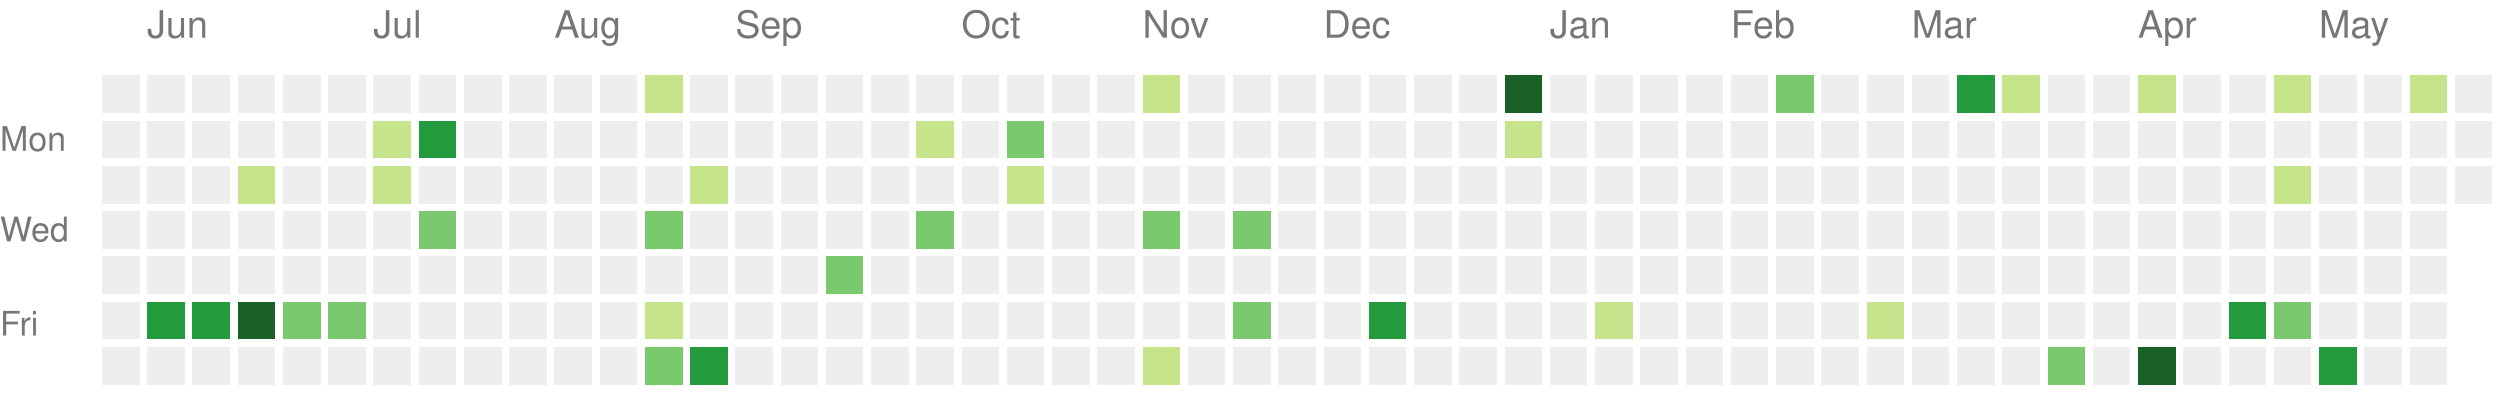
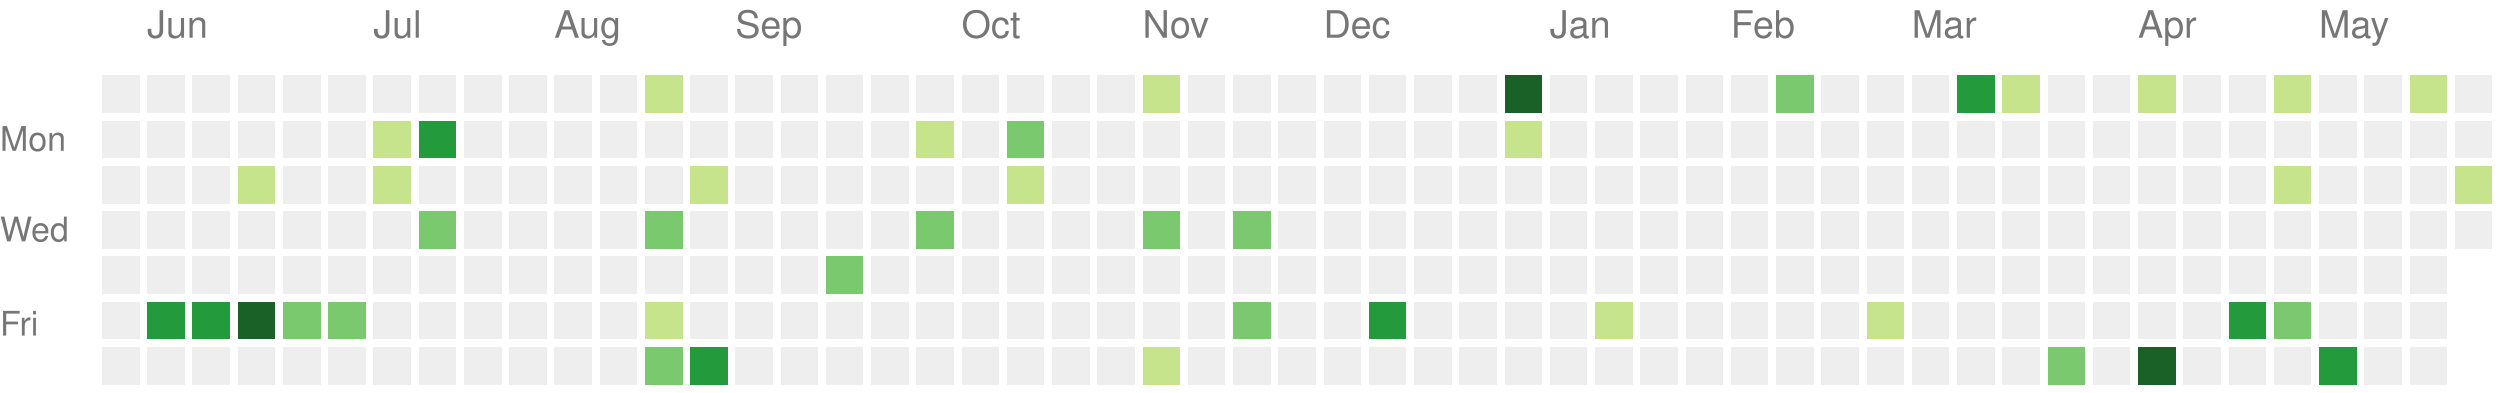
<svg xmlns="http://www.w3.org/2000/svg" version="1.1" width="663" height="104">
  <rect style="fill:#eeeeee;shape-rendering:crispedges;" data-score="0" data-date="2024-05-26" x="27" y="20" width="10" height="10" />
  <rect style="fill:#eeeeee;shape-rendering:crispedges;" data-score="0" data-date="2024-06-02" x="39" y="20" width="10" height="10" />
  <rect style="fill:#eeeeee;shape-rendering:crispedges;" data-score="0" data-date="2024-06-09" x="51" y="20" width="10" height="10" />
  <rect style="fill:#eeeeee;shape-rendering:crispedges;" data-score="0" data-date="2024-06-16" x="63" y="20" width="10" height="10" />
  <rect style="fill:#eeeeee;shape-rendering:crispedges;" data-score="0" data-date="2024-06-23" x="75" y="20" width="10" height="10" />
  <rect style="fill:#eeeeee;shape-rendering:crispedges;" data-score="0" data-date="2024-06-30" x="87" y="20" width="10" height="10" />
  <rect style="fill:#eeeeee;shape-rendering:crispedges;" data-score="0" data-date="2024-07-07" x="99" y="20" width="10" height="10" />
  <rect style="fill:#eeeeee;shape-rendering:crispedges;" data-score="0" data-date="2024-07-14" x="111" y="20" width="10" height="10" />
  <rect style="fill:#eeeeee;shape-rendering:crispedges;" data-score="0" data-date="2024-07-21" x="123" y="20" width="10" height="10" />
  <rect style="fill:#eeeeee;shape-rendering:crispedges;" data-score="0" data-date="2024-07-28" x="135" y="20" width="10" height="10" />
  <rect style="fill:#eeeeee;shape-rendering:crispedges;" data-score="0" data-date="2024-08-04" x="147" y="20" width="10" height="10" />
  <rect style="fill:#eeeeee;shape-rendering:crispedges;" data-score="0" data-date="2024-08-11" x="159" y="20" width="10" height="10" />
  <rect style="fill:#c6e48b;shape-rendering:crispedges;" data-score="1" data-date="2024-08-18" x="171" y="20" width="10" height="10" />
  <rect style="fill:#eeeeee;shape-rendering:crispedges;" data-score="0" data-date="2024-08-25" x="183" y="20" width="10" height="10" />
  <rect style="fill:#eeeeee;shape-rendering:crispedges;" data-score="0" data-date="2024-09-01" x="195" y="20" width="10" height="10" />
  <rect style="fill:#eeeeee;shape-rendering:crispedges;" data-score="0" data-date="2024-09-08" x="207" y="20" width="10" height="10" />
  <rect style="fill:#eeeeee;shape-rendering:crispedges;" data-score="0" data-date="2024-09-15" x="219" y="20" width="10" height="10" />
  <rect style="fill:#eeeeee;shape-rendering:crispedges;" data-score="0" data-date="2024-09-22" x="231" y="20" width="10" height="10" />
  <rect style="fill:#eeeeee;shape-rendering:crispedges;" data-score="0" data-date="2024-09-29" x="243" y="20" width="10" height="10" />
  <rect style="fill:#eeeeee;shape-rendering:crispedges;" data-score="0" data-date="2024-10-06" x="255" y="20" width="10" height="10" />
  <rect style="fill:#eeeeee;shape-rendering:crispedges;" data-score="0" data-date="2024-10-13" x="267" y="20" width="10" height="10" />
  <rect style="fill:#eeeeee;shape-rendering:crispedges;" data-score="0" data-date="2024-10-20" x="279" y="20" width="10" height="10" />
  <rect style="fill:#eeeeee;shape-rendering:crispedges;" data-score="0" data-date="2024-10-27" x="291" y="20" width="10" height="10" />
  <rect style="fill:#c6e48b;shape-rendering:crispedges;" data-score="1" data-date="2024-11-03" x="303" y="20" width="10" height="10" />
  <rect style="fill:#eeeeee;shape-rendering:crispedges;" data-score="0" data-date="2024-11-10" x="315" y="20" width="10" height="10" />
  <rect style="fill:#eeeeee;shape-rendering:crispedges;" data-score="0" data-date="2024-11-17" x="327" y="20" width="10" height="10" />
  <rect style="fill:#eeeeee;shape-rendering:crispedges;" data-score="0" data-date="2024-11-24" x="339" y="20" width="10" height="10" />
  <rect style="fill:#eeeeee;shape-rendering:crispedges;" data-score="0" data-date="2024-12-01" x="351" y="20" width="10" height="10" />
  <rect style="fill:#eeeeee;shape-rendering:crispedges;" data-score="0" data-date="2024-12-08" x="363" y="20" width="10" height="10" />
  <rect style="fill:#eeeeee;shape-rendering:crispedges;" data-score="0" data-date="2024-12-15" x="375" y="20" width="10" height="10" />
  <rect style="fill:#eeeeee;shape-rendering:crispedges;" data-score="0" data-date="2024-12-22" x="387" y="20" width="10" height="10" />
  <rect style="fill:#196127;shape-rendering:crispedges;" data-score="4" data-date="2024-12-29" x="399" y="20" width="10" height="10" />
  <rect style="fill:#eeeeee;shape-rendering:crispedges;" data-score="0" data-date="2025-01-05" x="411" y="20" width="10" height="10" />
  <rect style="fill:#eeeeee;shape-rendering:crispedges;" data-score="0" data-date="2025-01-12" x="423" y="20" width="10" height="10" />
  <rect style="fill:#eeeeee;shape-rendering:crispedges;" data-score="0" data-date="2025-01-19" x="435" y="20" width="10" height="10" />
  <rect style="fill:#eeeeee;shape-rendering:crispedges;" data-score="0" data-date="2025-01-26" x="447" y="20" width="10" height="10" />
  <rect style="fill:#eeeeee;shape-rendering:crispedges;" data-score="0" data-date="2025-02-02" x="459" y="20" width="10" height="10" />
  <rect style="fill:#7bc96f;shape-rendering:crispedges;" data-score="2" data-date="2025-02-09" x="471" y="20" width="10" height="10" />
  <rect style="fill:#eeeeee;shape-rendering:crispedges;" data-score="0" data-date="2025-02-16" x="483" y="20" width="10" height="10" />
  <rect style="fill:#eeeeee;shape-rendering:crispedges;" data-score="0" data-date="2025-02-23" x="495" y="20" width="10" height="10" />
  <rect style="fill:#eeeeee;shape-rendering:crispedges;" data-score="0" data-date="2025-03-02" x="507" y="20" width="10" height="10" />
  <rect style="fill:#239a3b;shape-rendering:crispedges;" data-score="3" data-date="2025-03-09" x="519" y="20" width="10" height="10" />
  <rect style="fill:#c6e48b;shape-rendering:crispedges;" data-score="1" data-date="2025-03-16" x="531" y="20" width="10" height="10" />
  <rect style="fill:#eeeeee;shape-rendering:crispedges;" data-score="0" data-date="2025-03-23" x="543" y="20" width="10" height="10" />
  <rect style="fill:#eeeeee;shape-rendering:crispedges;" data-score="0" data-date="2025-03-30" x="555" y="20" width="10" height="10" />
  <rect style="fill:#c6e48b;shape-rendering:crispedges;" data-score="1" data-date="2025-04-06" x="567" y="20" width="10" height="10" />
  <rect style="fill:#eeeeee;shape-rendering:crispedges;" data-score="0" data-date="2025-04-13" x="579" y="20" width="10" height="10" />
  <rect style="fill:#eeeeee;shape-rendering:crispedges;" data-score="0" data-date="2025-04-20" x="591" y="20" width="10" height="10" />
  <rect style="fill:#c6e48b;shape-rendering:crispedges;" data-score="1" data-date="2025-04-27" x="603" y="20" width="10" height="10" />
  <rect style="fill:#eeeeee;shape-rendering:crispedges;" data-score="0" data-date="2025-05-04" x="615" y="20" width="10" height="10" />
  <rect style="fill:#eeeeee;shape-rendering:crispedges;" data-score="0" data-date="2025-05-11" x="627" y="20" width="10" height="10" />
  <rect style="fill:#c6e48b;shape-rendering:crispedges;" data-score="1" data-date="2025-05-18" x="639" y="20" width="10" height="10" />
  <rect style="fill:#eeeeee;shape-rendering:crispedges;" data-score="0" data-date="2025-05-25" x="651" y="20" width="10" height="10" />
  <rect style="fill:#eeeeee;shape-rendering:crispedges;" data-score="0" data-date="2024-05-27" x="27" y="32" width="10" height="10" />
  <rect style="fill:#eeeeee;shape-rendering:crispedges;" data-score="0" data-date="2024-06-03" x="39" y="32" width="10" height="10" />
  <rect style="fill:#eeeeee;shape-rendering:crispedges;" data-score="0" data-date="2024-06-10" x="51" y="32" width="10" height="10" />
  <rect style="fill:#eeeeee;shape-rendering:crispedges;" data-score="0" data-date="2024-06-17" x="63" y="32" width="10" height="10" />
  <rect style="fill:#eeeeee;shape-rendering:crispedges;" data-score="0" data-date="2024-06-24" x="75" y="32" width="10" height="10" />
  <rect style="fill:#eeeeee;shape-rendering:crispedges;" data-score="0" data-date="2024-07-01" x="87" y="32" width="10" height="10" />
  <rect style="fill:#c6e48b;shape-rendering:crispedges;" data-score="1" data-date="2024-07-08" x="99" y="32" width="10" height="10" />
  <rect style="fill:#239a3b;shape-rendering:crispedges;" data-score="3" data-date="2024-07-15" x="111" y="32" width="10" height="10" />
  <rect style="fill:#eeeeee;shape-rendering:crispedges;" data-score="0" data-date="2024-07-22" x="123" y="32" width="10" height="10" />
  <rect style="fill:#eeeeee;shape-rendering:crispedges;" data-score="0" data-date="2024-07-29" x="135" y="32" width="10" height="10" />
  <rect style="fill:#eeeeee;shape-rendering:crispedges;" data-score="0" data-date="2024-08-05" x="147" y="32" width="10" height="10" />
  <rect style="fill:#eeeeee;shape-rendering:crispedges;" data-score="0" data-date="2024-08-12" x="159" y="32" width="10" height="10" />
  <rect style="fill:#eeeeee;shape-rendering:crispedges;" data-score="0" data-date="2024-08-19" x="171" y="32" width="10" height="10" />
  <rect style="fill:#eeeeee;shape-rendering:crispedges;" data-score="0" data-date="2024-08-26" x="183" y="32" width="10" height="10" />
  <rect style="fill:#eeeeee;shape-rendering:crispedges;" data-score="0" data-date="2024-09-02" x="195" y="32" width="10" height="10" />
  <rect style="fill:#eeeeee;shape-rendering:crispedges;" data-score="0" data-date="2024-09-09" x="207" y="32" width="10" height="10" />
  <rect style="fill:#eeeeee;shape-rendering:crispedges;" data-score="0" data-date="2024-09-16" x="219" y="32" width="10" height="10" />
  <rect style="fill:#eeeeee;shape-rendering:crispedges;" data-score="0" data-date="2024-09-23" x="231" y="32" width="10" height="10" />
  <rect style="fill:#c6e48b;shape-rendering:crispedges;" data-score="1" data-date="2024-09-30" x="243" y="32" width="10" height="10" />
  <rect style="fill:#eeeeee;shape-rendering:crispedges;" data-score="0" data-date="2024-10-07" x="255" y="32" width="10" height="10" />
  <rect style="fill:#7bc96f;shape-rendering:crispedges;" data-score="2" data-date="2024-10-14" x="267" y="32" width="10" height="10" />
  <rect style="fill:#eeeeee;shape-rendering:crispedges;" data-score="0" data-date="2024-10-21" x="279" y="32" width="10" height="10" />
  <rect style="fill:#eeeeee;shape-rendering:crispedges;" data-score="0" data-date="2024-10-28" x="291" y="32" width="10" height="10" />
  <rect style="fill:#eeeeee;shape-rendering:crispedges;" data-score="0" data-date="2024-11-04" x="303" y="32" width="10" height="10" />
  <rect style="fill:#eeeeee;shape-rendering:crispedges;" data-score="0" data-date="2024-11-11" x="315" y="32" width="10" height="10" />
  <rect style="fill:#eeeeee;shape-rendering:crispedges;" data-score="0" data-date="2024-11-18" x="327" y="32" width="10" height="10" />
  <rect style="fill:#eeeeee;shape-rendering:crispedges;" data-score="0" data-date="2024-11-25" x="339" y="32" width="10" height="10" />
  <rect style="fill:#eeeeee;shape-rendering:crispedges;" data-score="0" data-date="2024-12-02" x="351" y="32" width="10" height="10" />
  <rect style="fill:#eeeeee;shape-rendering:crispedges;" data-score="0" data-date="2024-12-09" x="363" y="32" width="10" height="10" />
  <rect style="fill:#eeeeee;shape-rendering:crispedges;" data-score="0" data-date="2024-12-16" x="375" y="32" width="10" height="10" />
  <rect style="fill:#eeeeee;shape-rendering:crispedges;" data-score="0" data-date="2024-12-23" x="387" y="32" width="10" height="10" />
  <rect style="fill:#c6e48b;shape-rendering:crispedges;" data-score="1" data-date="2024-12-30" x="399" y="32" width="10" height="10" />
  <rect style="fill:#eeeeee;shape-rendering:crispedges;" data-score="0" data-date="2025-01-06" x="411" y="32" width="10" height="10" />
  <rect style="fill:#eeeeee;shape-rendering:crispedges;" data-score="0" data-date="2025-01-13" x="423" y="32" width="10" height="10" />
  <rect style="fill:#eeeeee;shape-rendering:crispedges;" data-score="0" data-date="2025-01-20" x="435" y="32" width="10" height="10" />
  <rect style="fill:#eeeeee;shape-rendering:crispedges;" data-score="0" data-date="2025-01-27" x="447" y="32" width="10" height="10" />
  <rect style="fill:#eeeeee;shape-rendering:crispedges;" data-score="0" data-date="2025-02-03" x="459" y="32" width="10" height="10" />
  <rect style="fill:#eeeeee;shape-rendering:crispedges;" data-score="0" data-date="2025-02-10" x="471" y="32" width="10" height="10" />
  <rect style="fill:#eeeeee;shape-rendering:crispedges;" data-score="0" data-date="2025-02-17" x="483" y="32" width="10" height="10" />
  <rect style="fill:#eeeeee;shape-rendering:crispedges;" data-score="0" data-date="2025-02-24" x="495" y="32" width="10" height="10" />
  <rect style="fill:#eeeeee;shape-rendering:crispedges;" data-score="0" data-date="2025-03-03" x="507" y="32" width="10" height="10" />
  <rect style="fill:#eeeeee;shape-rendering:crispedges;" data-score="0" data-date="2025-03-10" x="519" y="32" width="10" height="10" />
  <rect style="fill:#eeeeee;shape-rendering:crispedges;" data-score="0" data-date="2025-03-17" x="531" y="32" width="10" height="10" />
  <rect style="fill:#eeeeee;shape-rendering:crispedges;" data-score="0" data-date="2025-03-24" x="543" y="32" width="10" height="10" />
  <rect style="fill:#eeeeee;shape-rendering:crispedges;" data-score="0" data-date="2025-03-31" x="555" y="32" width="10" height="10" />
  <rect style="fill:#eeeeee;shape-rendering:crispedges;" data-score="0" data-date="2025-04-07" x="567" y="32" width="10" height="10" />
  <rect style="fill:#eeeeee;shape-rendering:crispedges;" data-score="0" data-date="2025-04-14" x="579" y="32" width="10" height="10" />
  <rect style="fill:#eeeeee;shape-rendering:crispedges;" data-score="0" data-date="2025-04-21" x="591" y="32" width="10" height="10" />
  <rect style="fill:#eeeeee;shape-rendering:crispedges;" data-score="0" data-date="2025-04-28" x="603" y="32" width="10" height="10" />
  <rect style="fill:#eeeeee;shape-rendering:crispedges;" data-score="0" data-date="2025-05-05" x="615" y="32" width="10" height="10" />
  <rect style="fill:#eeeeee;shape-rendering:crispedges;" data-score="0" data-date="2025-05-12" x="627" y="32" width="10" height="10" />
  <rect style="fill:#eeeeee;shape-rendering:crispedges;" data-score="0" data-date="2025-05-19" x="639" y="32" width="10" height="10" />
  <rect style="fill:#eeeeee;shape-rendering:crispedges;" data-score="0" data-date="2025-05-26" x="651" y="32" width="10" height="10" />
  <rect style="fill:#eeeeee;shape-rendering:crispedges;" data-score="0" data-date="2024-05-28" x="27" y="44" width="10" height="10" />
  <rect style="fill:#eeeeee;shape-rendering:crispedges;" data-score="0" data-date="2024-06-04" x="39" y="44" width="10" height="10" />
  <rect style="fill:#eeeeee;shape-rendering:crispedges;" data-score="0" data-date="2024-06-11" x="51" y="44" width="10" height="10" />
  <rect style="fill:#c6e48b;shape-rendering:crispedges;" data-score="1" data-date="2024-06-18" x="63" y="44" width="10" height="10" />
  <rect style="fill:#eeeeee;shape-rendering:crispedges;" data-score="0" data-date="2024-06-25" x="75" y="44" width="10" height="10" />
  <rect style="fill:#eeeeee;shape-rendering:crispedges;" data-score="0" data-date="2024-07-02" x="87" y="44" width="10" height="10" />
  <rect style="fill:#c6e48b;shape-rendering:crispedges;" data-score="1" data-date="2024-07-09" x="99" y="44" width="10" height="10" />
  <rect style="fill:#eeeeee;shape-rendering:crispedges;" data-score="0" data-date="2024-07-16" x="111" y="44" width="10" height="10" />
  <rect style="fill:#eeeeee;shape-rendering:crispedges;" data-score="0" data-date="2024-07-23" x="123" y="44" width="10" height="10" />
  <rect style="fill:#eeeeee;shape-rendering:crispedges;" data-score="0" data-date="2024-07-30" x="135" y="44" width="10" height="10" />
  <rect style="fill:#eeeeee;shape-rendering:crispedges;" data-score="0" data-date="2024-08-06" x="147" y="44" width="10" height="10" />
  <rect style="fill:#eeeeee;shape-rendering:crispedges;" data-score="0" data-date="2024-08-13" x="159" y="44" width="10" height="10" />
  <rect style="fill:#eeeeee;shape-rendering:crispedges;" data-score="0" data-date="2024-08-20" x="171" y="44" width="10" height="10" />
  <rect style="fill:#c6e48b;shape-rendering:crispedges;" data-score="1" data-date="2024-08-27" x="183" y="44" width="10" height="10" />
  <rect style="fill:#eeeeee;shape-rendering:crispedges;" data-score="0" data-date="2024-09-03" x="195" y="44" width="10" height="10" />
  <rect style="fill:#eeeeee;shape-rendering:crispedges;" data-score="0" data-date="2024-09-10" x="207" y="44" width="10" height="10" />
  <rect style="fill:#eeeeee;shape-rendering:crispedges;" data-score="0" data-date="2024-09-17" x="219" y="44" width="10" height="10" />
  <rect style="fill:#eeeeee;shape-rendering:crispedges;" data-score="0" data-date="2024-09-24" x="231" y="44" width="10" height="10" />
  <rect style="fill:#eeeeee;shape-rendering:crispedges;" data-score="0" data-date="2024-10-01" x="243" y="44" width="10" height="10" />
  <rect style="fill:#eeeeee;shape-rendering:crispedges;" data-score="0" data-date="2024-10-08" x="255" y="44" width="10" height="10" />
  <rect style="fill:#c6e48b;shape-rendering:crispedges;" data-score="1" data-date="2024-10-15" x="267" y="44" width="10" height="10" />
  <rect style="fill:#eeeeee;shape-rendering:crispedges;" data-score="0" data-date="2024-10-22" x="279" y="44" width="10" height="10" />
  <rect style="fill:#eeeeee;shape-rendering:crispedges;" data-score="0" data-date="2024-10-29" x="291" y="44" width="10" height="10" />
  <rect style="fill:#eeeeee;shape-rendering:crispedges;" data-score="0" data-date="2024-11-05" x="303" y="44" width="10" height="10" />
  <rect style="fill:#eeeeee;shape-rendering:crispedges;" data-score="0" data-date="2024-11-12" x="315" y="44" width="10" height="10" />
  <rect style="fill:#eeeeee;shape-rendering:crispedges;" data-score="0" data-date="2024-11-19" x="327" y="44" width="10" height="10" />
  <rect style="fill:#eeeeee;shape-rendering:crispedges;" data-score="0" data-date="2024-11-26" x="339" y="44" width="10" height="10" />
  <rect style="fill:#eeeeee;shape-rendering:crispedges;" data-score="0" data-date="2024-12-03" x="351" y="44" width="10" height="10" />
  <rect style="fill:#eeeeee;shape-rendering:crispedges;" data-score="0" data-date="2024-12-10" x="363" y="44" width="10" height="10" />
  <rect style="fill:#eeeeee;shape-rendering:crispedges;" data-score="0" data-date="2024-12-17" x="375" y="44" width="10" height="10" />
  <rect style="fill:#eeeeee;shape-rendering:crispedges;" data-score="0" data-date="2024-12-24" x="387" y="44" width="10" height="10" />
  <rect style="fill:#eeeeee;shape-rendering:crispedges;" data-score="0" data-date="2024-12-31" x="399" y="44" width="10" height="10" />
  <rect style="fill:#eeeeee;shape-rendering:crispedges;" data-score="0" data-date="2025-01-07" x="411" y="44" width="10" height="10" />
  <rect style="fill:#eeeeee;shape-rendering:crispedges;" data-score="0" data-date="2025-01-14" x="423" y="44" width="10" height="10" />
  <rect style="fill:#eeeeee;shape-rendering:crispedges;" data-score="0" data-date="2025-01-21" x="435" y="44" width="10" height="10" />
  <rect style="fill:#eeeeee;shape-rendering:crispedges;" data-score="0" data-date="2025-01-28" x="447" y="44" width="10" height="10" />
  <rect style="fill:#eeeeee;shape-rendering:crispedges;" data-score="0" data-date="2025-02-04" x="459" y="44" width="10" height="10" />
  <rect style="fill:#eeeeee;shape-rendering:crispedges;" data-score="0" data-date="2025-02-11" x="471" y="44" width="10" height="10" />
  <rect style="fill:#eeeeee;shape-rendering:crispedges;" data-score="0" data-date="2025-02-18" x="483" y="44" width="10" height="10" />
  <rect style="fill:#eeeeee;shape-rendering:crispedges;" data-score="0" data-date="2025-02-25" x="495" y="44" width="10" height="10" />
  <rect style="fill:#eeeeee;shape-rendering:crispedges;" data-score="0" data-date="2025-03-04" x="507" y="44" width="10" height="10" />
  <rect style="fill:#eeeeee;shape-rendering:crispedges;" data-score="0" data-date="2025-03-11" x="519" y="44" width="10" height="10" />
  <rect style="fill:#eeeeee;shape-rendering:crispedges;" data-score="0" data-date="2025-03-18" x="531" y="44" width="10" height="10" />
  <rect style="fill:#eeeeee;shape-rendering:crispedges;" data-score="0" data-date="2025-03-25" x="543" y="44" width="10" height="10" />
  <rect style="fill:#eeeeee;shape-rendering:crispedges;" data-score="0" data-date="2025-04-01" x="555" y="44" width="10" height="10" />
  <rect style="fill:#eeeeee;shape-rendering:crispedges;" data-score="0" data-date="2025-04-08" x="567" y="44" width="10" height="10" />
  <rect style="fill:#eeeeee;shape-rendering:crispedges;" data-score="0" data-date="2025-04-15" x="579" y="44" width="10" height="10" />
  <rect style="fill:#eeeeee;shape-rendering:crispedges;" data-score="0" data-date="2025-04-22" x="591" y="44" width="10" height="10" />
  <rect style="fill:#c6e48b;shape-rendering:crispedges;" data-score="1" data-date="2025-04-29" x="603" y="44" width="10" height="10" />
  <rect style="fill:#eeeeee;shape-rendering:crispedges;" data-score="0" data-date="2025-05-06" x="615" y="44" width="10" height="10" />
  <rect style="fill:#eeeeee;shape-rendering:crispedges;" data-score="0" data-date="2025-05-13" x="627" y="44" width="10" height="10" />
  <rect style="fill:#eeeeee;shape-rendering:crispedges;" data-score="0" data-date="2025-05-20" x="639" y="44" width="10" height="10" />
-   <rect style="fill:#eeeeee;shape-rendering:crispedges;" data-score="0" data-date="2025-05-27" x="651" y="44" width="10" height="10" />
+   <rect style="fill:#c6e48b;shape-rendering:crispedges;" data-score="1" data-date="2025-05-27" x="651" y="44" width="10" height="10" />
  <rect style="fill:#eeeeee;shape-rendering:crispedges;" data-score="0" data-date="2024-05-29" x="27" y="56" width="10" height="10" />
  <rect style="fill:#eeeeee;shape-rendering:crispedges;" data-score="0" data-date="2024-06-05" x="39" y="56" width="10" height="10" />
  <rect style="fill:#eeeeee;shape-rendering:crispedges;" data-score="0" data-date="2024-06-12" x="51" y="56" width="10" height="10" />
  <rect style="fill:#eeeeee;shape-rendering:crispedges;" data-score="0" data-date="2024-06-19" x="63" y="56" width="10" height="10" />
  <rect style="fill:#eeeeee;shape-rendering:crispedges;" data-score="0" data-date="2024-06-26" x="75" y="56" width="10" height="10" />
  <rect style="fill:#eeeeee;shape-rendering:crispedges;" data-score="0" data-date="2024-07-03" x="87" y="56" width="10" height="10" />
  <rect style="fill:#eeeeee;shape-rendering:crispedges;" data-score="0" data-date="2024-07-10" x="99" y="56" width="10" height="10" />
  <rect style="fill:#7bc96f;shape-rendering:crispedges;" data-score="2" data-date="2024-07-17" x="111" y="56" width="10" height="10" />
  <rect style="fill:#eeeeee;shape-rendering:crispedges;" data-score="0" data-date="2024-07-24" x="123" y="56" width="10" height="10" />
  <rect style="fill:#eeeeee;shape-rendering:crispedges;" data-score="0" data-date="2024-07-31" x="135" y="56" width="10" height="10" />
  <rect style="fill:#eeeeee;shape-rendering:crispedges;" data-score="0" data-date="2024-08-07" x="147" y="56" width="10" height="10" />
  <rect style="fill:#eeeeee;shape-rendering:crispedges;" data-score="0" data-date="2024-08-14" x="159" y="56" width="10" height="10" />
  <rect style="fill:#7bc96f;shape-rendering:crispedges;" data-score="2" data-date="2024-08-21" x="171" y="56" width="10" height="10" />
  <rect style="fill:#eeeeee;shape-rendering:crispedges;" data-score="0" data-date="2024-08-28" x="183" y="56" width="10" height="10" />
  <rect style="fill:#eeeeee;shape-rendering:crispedges;" data-score="0" data-date="2024-09-04" x="195" y="56" width="10" height="10" />
  <rect style="fill:#eeeeee;shape-rendering:crispedges;" data-score="0" data-date="2024-09-11" x="207" y="56" width="10" height="10" />
  <rect style="fill:#eeeeee;shape-rendering:crispedges;" data-score="0" data-date="2024-09-18" x="219" y="56" width="10" height="10" />
  <rect style="fill:#eeeeee;shape-rendering:crispedges;" data-score="0" data-date="2024-09-25" x="231" y="56" width="10" height="10" />
  <rect style="fill:#7bc96f;shape-rendering:crispedges;" data-score="2" data-date="2024-10-02" x="243" y="56" width="10" height="10" />
  <rect style="fill:#eeeeee;shape-rendering:crispedges;" data-score="0" data-date="2024-10-09" x="255" y="56" width="10" height="10" />
  <rect style="fill:#eeeeee;shape-rendering:crispedges;" data-score="0" data-date="2024-10-16" x="267" y="56" width="10" height="10" />
  <rect style="fill:#eeeeee;shape-rendering:crispedges;" data-score="0" data-date="2024-10-23" x="279" y="56" width="10" height="10" />
  <rect style="fill:#eeeeee;shape-rendering:crispedges;" data-score="0" data-date="2024-10-30" x="291" y="56" width="10" height="10" />
  <rect style="fill:#7bc96f;shape-rendering:crispedges;" data-score="2" data-date="2024-11-06" x="303" y="56" width="10" height="10" />
  <rect style="fill:#eeeeee;shape-rendering:crispedges;" data-score="0" data-date="2024-11-13" x="315" y="56" width="10" height="10" />
  <rect style="fill:#7bc96f;shape-rendering:crispedges;" data-score="2" data-date="2024-11-20" x="327" y="56" width="10" height="10" />
  <rect style="fill:#eeeeee;shape-rendering:crispedges;" data-score="0" data-date="2024-11-27" x="339" y="56" width="10" height="10" />
  <rect style="fill:#eeeeee;shape-rendering:crispedges;" data-score="0" data-date="2024-12-04" x="351" y="56" width="10" height="10" />
  <rect style="fill:#eeeeee;shape-rendering:crispedges;" data-score="0" data-date="2024-12-11" x="363" y="56" width="10" height="10" />
  <rect style="fill:#eeeeee;shape-rendering:crispedges;" data-score="0" data-date="2024-12-18" x="375" y="56" width="10" height="10" />
  <rect style="fill:#eeeeee;shape-rendering:crispedges;" data-score="0" data-date="2024-12-25" x="387" y="56" width="10" height="10" />
  <rect style="fill:#eeeeee;shape-rendering:crispedges;" data-score="0" data-date="2025-01-01" x="399" y="56" width="10" height="10" />
  <rect style="fill:#eeeeee;shape-rendering:crispedges;" data-score="0" data-date="2025-01-08" x="411" y="56" width="10" height="10" />
  <rect style="fill:#eeeeee;shape-rendering:crispedges;" data-score="0" data-date="2025-01-15" x="423" y="56" width="10" height="10" />
  <rect style="fill:#eeeeee;shape-rendering:crispedges;" data-score="0" data-date="2025-01-22" x="435" y="56" width="10" height="10" />
  <rect style="fill:#eeeeee;shape-rendering:crispedges;" data-score="0" data-date="2025-01-29" x="447" y="56" width="10" height="10" />
  <rect style="fill:#eeeeee;shape-rendering:crispedges;" data-score="0" data-date="2025-02-05" x="459" y="56" width="10" height="10" />
  <rect style="fill:#eeeeee;shape-rendering:crispedges;" data-score="0" data-date="2025-02-12" x="471" y="56" width="10" height="10" />
  <rect style="fill:#eeeeee;shape-rendering:crispedges;" data-score="0" data-date="2025-02-19" x="483" y="56" width="10" height="10" />
  <rect style="fill:#eeeeee;shape-rendering:crispedges;" data-score="0" data-date="2025-02-26" x="495" y="56" width="10" height="10" />
  <rect style="fill:#eeeeee;shape-rendering:crispedges;" data-score="0" data-date="2025-03-05" x="507" y="56" width="10" height="10" />
  <rect style="fill:#eeeeee;shape-rendering:crispedges;" data-score="0" data-date="2025-03-12" x="519" y="56" width="10" height="10" />
  <rect style="fill:#eeeeee;shape-rendering:crispedges;" data-score="0" data-date="2025-03-19" x="531" y="56" width="10" height="10" />
  <rect style="fill:#eeeeee;shape-rendering:crispedges;" data-score="0" data-date="2025-03-26" x="543" y="56" width="10" height="10" />
  <rect style="fill:#eeeeee;shape-rendering:crispedges;" data-score="0" data-date="2025-04-02" x="555" y="56" width="10" height="10" />
  <rect style="fill:#eeeeee;shape-rendering:crispedges;" data-score="0" data-date="2025-04-09" x="567" y="56" width="10" height="10" />
  <rect style="fill:#eeeeee;shape-rendering:crispedges;" data-score="0" data-date="2025-04-16" x="579" y="56" width="10" height="10" />
  <rect style="fill:#eeeeee;shape-rendering:crispedges;" data-score="0" data-date="2025-04-23" x="591" y="56" width="10" height="10" />
  <rect style="fill:#eeeeee;shape-rendering:crispedges;" data-score="0" data-date="2025-04-30" x="603" y="56" width="10" height="10" />
  <rect style="fill:#eeeeee;shape-rendering:crispedges;" data-score="0" data-date="2025-05-07" x="615" y="56" width="10" height="10" />
  <rect style="fill:#eeeeee;shape-rendering:crispedges;" data-score="0" data-date="2025-05-14" x="627" y="56" width="10" height="10" />
  <rect style="fill:#eeeeee;shape-rendering:crispedges;" data-score="0" data-date="2025-05-21" x="639" y="56" width="10" height="10" />
+   <rect style="fill:#eeeeee;shape-rendering:crispedges;" data-score="0" data-date="2025-05-28" x="651" y="56" width="10" height="10" />
  <rect style="fill:#eeeeee;shape-rendering:crispedges;" data-score="0" data-date="2024-05-30" x="27" y="68" width="10" height="10" />
  <rect style="fill:#eeeeee;shape-rendering:crispedges;" data-score="0" data-date="2024-06-06" x="39" y="68" width="10" height="10" />
  <rect style="fill:#eeeeee;shape-rendering:crispedges;" data-score="0" data-date="2024-06-13" x="51" y="68" width="10" height="10" />
  <rect style="fill:#eeeeee;shape-rendering:crispedges;" data-score="0" data-date="2024-06-20" x="63" y="68" width="10" height="10" />
  <rect style="fill:#eeeeee;shape-rendering:crispedges;" data-score="0" data-date="2024-06-27" x="75" y="68" width="10" height="10" />
  <rect style="fill:#eeeeee;shape-rendering:crispedges;" data-score="0" data-date="2024-07-04" x="87" y="68" width="10" height="10" />
  <rect style="fill:#eeeeee;shape-rendering:crispedges;" data-score="0" data-date="2024-07-11" x="99" y="68" width="10" height="10" />
  <rect style="fill:#eeeeee;shape-rendering:crispedges;" data-score="0" data-date="2024-07-18" x="111" y="68" width="10" height="10" />
  <rect style="fill:#eeeeee;shape-rendering:crispedges;" data-score="0" data-date="2024-07-25" x="123" y="68" width="10" height="10" />
  <rect style="fill:#eeeeee;shape-rendering:crispedges;" data-score="0" data-date="2024-08-01" x="135" y="68" width="10" height="10" />
  <rect style="fill:#eeeeee;shape-rendering:crispedges;" data-score="0" data-date="2024-08-08" x="147" y="68" width="10" height="10" />
  <rect style="fill:#eeeeee;shape-rendering:crispedges;" data-score="0" data-date="2024-08-15" x="159" y="68" width="10" height="10" />
  <rect style="fill:#eeeeee;shape-rendering:crispedges;" data-score="0" data-date="2024-08-22" x="171" y="68" width="10" height="10" />
  <rect style="fill:#eeeeee;shape-rendering:crispedges;" data-score="0" data-date="2024-08-29" x="183" y="68" width="10" height="10" />
  <rect style="fill:#eeeeee;shape-rendering:crispedges;" data-score="0" data-date="2024-09-05" x="195" y="68" width="10" height="10" />
  <rect style="fill:#eeeeee;shape-rendering:crispedges;" data-score="0" data-date="2024-09-12" x="207" y="68" width="10" height="10" />
  <rect style="fill:#7bc96f;shape-rendering:crispedges;" data-score="2" data-date="2024-09-19" x="219" y="68" width="10" height="10" />
  <rect style="fill:#eeeeee;shape-rendering:crispedges;" data-score="0" data-date="2024-09-26" x="231" y="68" width="10" height="10" />
  <rect style="fill:#eeeeee;shape-rendering:crispedges;" data-score="0" data-date="2024-10-03" x="243" y="68" width="10" height="10" />
  <rect style="fill:#eeeeee;shape-rendering:crispedges;" data-score="0" data-date="2024-10-10" x="255" y="68" width="10" height="10" />
  <rect style="fill:#eeeeee;shape-rendering:crispedges;" data-score="0" data-date="2024-10-17" x="267" y="68" width="10" height="10" />
  <rect style="fill:#eeeeee;shape-rendering:crispedges;" data-score="0" data-date="2024-10-24" x="279" y="68" width="10" height="10" />
  <rect style="fill:#eeeeee;shape-rendering:crispedges;" data-score="0" data-date="2024-10-31" x="291" y="68" width="10" height="10" />
  <rect style="fill:#eeeeee;shape-rendering:crispedges;" data-score="0" data-date="2024-11-07" x="303" y="68" width="10" height="10" />
  <rect style="fill:#eeeeee;shape-rendering:crispedges;" data-score="0" data-date="2024-11-14" x="315" y="68" width="10" height="10" />
  <rect style="fill:#eeeeee;shape-rendering:crispedges;" data-score="0" data-date="2024-11-21" x="327" y="68" width="10" height="10" />
  <rect style="fill:#eeeeee;shape-rendering:crispedges;" data-score="0" data-date="2024-11-28" x="339" y="68" width="10" height="10" />
  <rect style="fill:#eeeeee;shape-rendering:crispedges;" data-score="0" data-date="2024-12-05" x="351" y="68" width="10" height="10" />
  <rect style="fill:#eeeeee;shape-rendering:crispedges;" data-score="0" data-date="2024-12-12" x="363" y="68" width="10" height="10" />
  <rect style="fill:#eeeeee;shape-rendering:crispedges;" data-score="0" data-date="2024-12-19" x="375" y="68" width="10" height="10" />
  <rect style="fill:#eeeeee;shape-rendering:crispedges;" data-score="0" data-date="2024-12-26" x="387" y="68" width="10" height="10" />
  <rect style="fill:#eeeeee;shape-rendering:crispedges;" data-score="0" data-date="2025-01-02" x="399" y="68" width="10" height="10" />
  <rect style="fill:#eeeeee;shape-rendering:crispedges;" data-score="0" data-date="2025-01-09" x="411" y="68" width="10" height="10" />
  <rect style="fill:#eeeeee;shape-rendering:crispedges;" data-score="0" data-date="2025-01-16" x="423" y="68" width="10" height="10" />
  <rect style="fill:#eeeeee;shape-rendering:crispedges;" data-score="0" data-date="2025-01-23" x="435" y="68" width="10" height="10" />
  <rect style="fill:#eeeeee;shape-rendering:crispedges;" data-score="0" data-date="2025-01-30" x="447" y="68" width="10" height="10" />
  <rect style="fill:#eeeeee;shape-rendering:crispedges;" data-score="0" data-date="2025-02-06" x="459" y="68" width="10" height="10" />
  <rect style="fill:#eeeeee;shape-rendering:crispedges;" data-score="0" data-date="2025-02-13" x="471" y="68" width="10" height="10" />
  <rect style="fill:#eeeeee;shape-rendering:crispedges;" data-score="0" data-date="2025-02-20" x="483" y="68" width="10" height="10" />
  <rect style="fill:#eeeeee;shape-rendering:crispedges;" data-score="0" data-date="2025-02-27" x="495" y="68" width="10" height="10" />
  <rect style="fill:#eeeeee;shape-rendering:crispedges;" data-score="0" data-date="2025-03-06" x="507" y="68" width="10" height="10" />
  <rect style="fill:#eeeeee;shape-rendering:crispedges;" data-score="0" data-date="2025-03-13" x="519" y="68" width="10" height="10" />
  <rect style="fill:#eeeeee;shape-rendering:crispedges;" data-score="0" data-date="2025-03-20" x="531" y="68" width="10" height="10" />
  <rect style="fill:#eeeeee;shape-rendering:crispedges;" data-score="0" data-date="2025-03-27" x="543" y="68" width="10" height="10" />
  <rect style="fill:#eeeeee;shape-rendering:crispedges;" data-score="0" data-date="2025-04-03" x="555" y="68" width="10" height="10" />
  <rect style="fill:#eeeeee;shape-rendering:crispedges;" data-score="0" data-date="2025-04-10" x="567" y="68" width="10" height="10" />
  <rect style="fill:#eeeeee;shape-rendering:crispedges;" data-score="0" data-date="2025-04-17" x="579" y="68" width="10" height="10" />
  <rect style="fill:#eeeeee;shape-rendering:crispedges;" data-score="0" data-date="2025-04-24" x="591" y="68" width="10" height="10" />
  <rect style="fill:#eeeeee;shape-rendering:crispedges;" data-score="0" data-date="2025-05-01" x="603" y="68" width="10" height="10" />
  <rect style="fill:#eeeeee;shape-rendering:crispedges;" data-score="0" data-date="2025-05-08" x="615" y="68" width="10" height="10" />
  <rect style="fill:#eeeeee;shape-rendering:crispedges;" data-score="0" data-date="2025-05-15" x="627" y="68" width="10" height="10" />
  <rect style="fill:#eeeeee;shape-rendering:crispedges;" data-score="0" data-date="2025-05-22" x="639" y="68" width="10" height="10" />
  <rect style="fill:#eeeeee;shape-rendering:crispedges;" data-score="0" data-date="2024-05-31" x="27" y="80" width="10" height="10" />
  <rect style="fill:#239a3b;shape-rendering:crispedges;" data-score="3" data-date="2024-06-07" x="39" y="80" width="10" height="10" />
  <rect style="fill:#239a3b;shape-rendering:crispedges;" data-score="3" data-date="2024-06-14" x="51" y="80" width="10" height="10" />
  <rect style="fill:#196127;shape-rendering:crispedges;" data-score="4" data-date="2024-06-21" x="63" y="80" width="10" height="10" />
  <rect style="fill:#7bc96f;shape-rendering:crispedges;" data-score="2" data-date="2024-06-28" x="75" y="80" width="10" height="10" />
  <rect style="fill:#7bc96f;shape-rendering:crispedges;" data-score="2" data-date="2024-07-05" x="87" y="80" width="10" height="10" />
  <rect style="fill:#eeeeee;shape-rendering:crispedges;" data-score="0" data-date="2024-07-12" x="99" y="80" width="10" height="10" />
  <rect style="fill:#eeeeee;shape-rendering:crispedges;" data-score="0" data-date="2024-07-19" x="111" y="80" width="10" height="10" />
  <rect style="fill:#eeeeee;shape-rendering:crispedges;" data-score="0" data-date="2024-07-26" x="123" y="80" width="10" height="10" />
  <rect style="fill:#eeeeee;shape-rendering:crispedges;" data-score="0" data-date="2024-08-02" x="135" y="80" width="10" height="10" />
  <rect style="fill:#eeeeee;shape-rendering:crispedges;" data-score="0" data-date="2024-08-09" x="147" y="80" width="10" height="10" />
  <rect style="fill:#eeeeee;shape-rendering:crispedges;" data-score="0" data-date="2024-08-16" x="159" y="80" width="10" height="10" />
  <rect style="fill:#c6e48b;shape-rendering:crispedges;" data-score="1" data-date="2024-08-23" x="171" y="80" width="10" height="10" />
  <rect style="fill:#eeeeee;shape-rendering:crispedges;" data-score="0" data-date="2024-08-30" x="183" y="80" width="10" height="10" />
  <rect style="fill:#eeeeee;shape-rendering:crispedges;" data-score="0" data-date="2024-09-06" x="195" y="80" width="10" height="10" />
  <rect style="fill:#eeeeee;shape-rendering:crispedges;" data-score="0" data-date="2024-09-13" x="207" y="80" width="10" height="10" />
  <rect style="fill:#eeeeee;shape-rendering:crispedges;" data-score="0" data-date="2024-09-20" x="219" y="80" width="10" height="10" />
  <rect style="fill:#eeeeee;shape-rendering:crispedges;" data-score="0" data-date="2024-09-27" x="231" y="80" width="10" height="10" />
  <rect style="fill:#eeeeee;shape-rendering:crispedges;" data-score="0" data-date="2024-10-04" x="243" y="80" width="10" height="10" />
  <rect style="fill:#eeeeee;shape-rendering:crispedges;" data-score="0" data-date="2024-10-11" x="255" y="80" width="10" height="10" />
  <rect style="fill:#eeeeee;shape-rendering:crispedges;" data-score="0" data-date="2024-10-18" x="267" y="80" width="10" height="10" />
  <rect style="fill:#eeeeee;shape-rendering:crispedges;" data-score="0" data-date="2024-10-25" x="279" y="80" width="10" height="10" />
  <rect style="fill:#eeeeee;shape-rendering:crispedges;" data-score="0" data-date="2024-11-01" x="291" y="80" width="10" height="10" />
  <rect style="fill:#eeeeee;shape-rendering:crispedges;" data-score="0" data-date="2024-11-08" x="303" y="80" width="10" height="10" />
  <rect style="fill:#eeeeee;shape-rendering:crispedges;" data-score="0" data-date="2024-11-15" x="315" y="80" width="10" height="10" />
  <rect style="fill:#7bc96f;shape-rendering:crispedges;" data-score="2" data-date="2024-11-22" x="327" y="80" width="10" height="10" />
  <rect style="fill:#eeeeee;shape-rendering:crispedges;" data-score="0" data-date="2024-11-29" x="339" y="80" width="10" height="10" />
  <rect style="fill:#eeeeee;shape-rendering:crispedges;" data-score="0" data-date="2024-12-06" x="351" y="80" width="10" height="10" />
  <rect style="fill:#239a3b;shape-rendering:crispedges;" data-score="3" data-date="2024-12-13" x="363" y="80" width="10" height="10" />
  <rect style="fill:#eeeeee;shape-rendering:crispedges;" data-score="0" data-date="2024-12-20" x="375" y="80" width="10" height="10" />
  <rect style="fill:#eeeeee;shape-rendering:crispedges;" data-score="0" data-date="2024-12-27" x="387" y="80" width="10" height="10" />
  <rect style="fill:#eeeeee;shape-rendering:crispedges;" data-score="0" data-date="2025-01-03" x="399" y="80" width="10" height="10" />
  <rect style="fill:#eeeeee;shape-rendering:crispedges;" data-score="0" data-date="2025-01-10" x="411" y="80" width="10" height="10" />
  <rect style="fill:#c6e48b;shape-rendering:crispedges;" data-score="1" data-date="2025-01-17" x="423" y="80" width="10" height="10" />
  <rect style="fill:#eeeeee;shape-rendering:crispedges;" data-score="0" data-date="2025-01-24" x="435" y="80" width="10" height="10" />
  <rect style="fill:#eeeeee;shape-rendering:crispedges;" data-score="0" data-date="2025-01-31" x="447" y="80" width="10" height="10" />
  <rect style="fill:#eeeeee;shape-rendering:crispedges;" data-score="0" data-date="2025-02-07" x="459" y="80" width="10" height="10" />
  <rect style="fill:#eeeeee;shape-rendering:crispedges;" data-score="0" data-date="2025-02-14" x="471" y="80" width="10" height="10" />
  <rect style="fill:#eeeeee;shape-rendering:crispedges;" data-score="0" data-date="2025-02-21" x="483" y="80" width="10" height="10" />
  <rect style="fill:#c6e48b;shape-rendering:crispedges;" data-score="1" data-date="2025-02-28" x="495" y="80" width="10" height="10" />
  <rect style="fill:#eeeeee;shape-rendering:crispedges;" data-score="0" data-date="2025-03-07" x="507" y="80" width="10" height="10" />
  <rect style="fill:#eeeeee;shape-rendering:crispedges;" data-score="0" data-date="2025-03-14" x="519" y="80" width="10" height="10" />
  <rect style="fill:#eeeeee;shape-rendering:crispedges;" data-score="0" data-date="2025-03-21" x="531" y="80" width="10" height="10" />
  <rect style="fill:#eeeeee;shape-rendering:crispedges;" data-score="0" data-date="2025-03-28" x="543" y="80" width="10" height="10" />
  <rect style="fill:#eeeeee;shape-rendering:crispedges;" data-score="0" data-date="2025-04-04" x="555" y="80" width="10" height="10" />
  <rect style="fill:#eeeeee;shape-rendering:crispedges;" data-score="0" data-date="2025-04-11" x="567" y="80" width="10" height="10" />
  <rect style="fill:#eeeeee;shape-rendering:crispedges;" data-score="0" data-date="2025-04-18" x="579" y="80" width="10" height="10" />
  <rect style="fill:#239a3b;shape-rendering:crispedges;" data-score="3" data-date="2025-04-25" x="591" y="80" width="10" height="10" />
  <rect style="fill:#7bc96f;shape-rendering:crispedges;" data-score="2" data-date="2025-05-02" x="603" y="80" width="10" height="10" />
  <rect style="fill:#eeeeee;shape-rendering:crispedges;" data-score="0" data-date="2025-05-09" x="615" y="80" width="10" height="10" />
  <rect style="fill:#eeeeee;shape-rendering:crispedges;" data-score="0" data-date="2025-05-16" x="627" y="80" width="10" height="10" />
  <rect style="fill:#eeeeee;shape-rendering:crispedges;" data-score="0" data-date="2025-05-23" x="639" y="80" width="10" height="10" />
  <rect style="fill:#eeeeee;shape-rendering:crispedges;" data-score="0" data-date="2024-06-01" x="27" y="92" width="10" height="10" />
  <rect style="fill:#eeeeee;shape-rendering:crispedges;" data-score="0" data-date="2024-06-08" x="39" y="92" width="10" height="10" />
  <rect style="fill:#eeeeee;shape-rendering:crispedges;" data-score="0" data-date="2024-06-15" x="51" y="92" width="10" height="10" />
  <rect style="fill:#eeeeee;shape-rendering:crispedges;" data-score="0" data-date="2024-06-22" x="63" y="92" width="10" height="10" />
  <rect style="fill:#eeeeee;shape-rendering:crispedges;" data-score="0" data-date="2024-06-29" x="75" y="92" width="10" height="10" />
  <rect style="fill:#eeeeee;shape-rendering:crispedges;" data-score="0" data-date="2024-07-06" x="87" y="92" width="10" height="10" />
  <rect style="fill:#eeeeee;shape-rendering:crispedges;" data-score="0" data-date="2024-07-13" x="99" y="92" width="10" height="10" />
  <rect style="fill:#eeeeee;shape-rendering:crispedges;" data-score="0" data-date="2024-07-20" x="111" y="92" width="10" height="10" />
  <rect style="fill:#eeeeee;shape-rendering:crispedges;" data-score="0" data-date="2024-07-27" x="123" y="92" width="10" height="10" />
  <rect style="fill:#eeeeee;shape-rendering:crispedges;" data-score="0" data-date="2024-08-03" x="135" y="92" width="10" height="10" />
  <rect style="fill:#eeeeee;shape-rendering:crispedges;" data-score="0" data-date="2024-08-10" x="147" y="92" width="10" height="10" />
  <rect style="fill:#eeeeee;shape-rendering:crispedges;" data-score="0" data-date="2024-08-17" x="159" y="92" width="10" height="10" />
  <rect style="fill:#7bc96f;shape-rendering:crispedges;" data-score="2" data-date="2024-08-24" x="171" y="92" width="10" height="10" />
  <rect style="fill:#239a3b;shape-rendering:crispedges;" data-score="3" data-date="2024-08-31" x="183" y="92" width="10" height="10" />
  <rect style="fill:#eeeeee;shape-rendering:crispedges;" data-score="0" data-date="2024-09-07" x="195" y="92" width="10" height="10" />
  <rect style="fill:#eeeeee;shape-rendering:crispedges;" data-score="0" data-date="2024-09-14" x="207" y="92" width="10" height="10" />
  <rect style="fill:#eeeeee;shape-rendering:crispedges;" data-score="0" data-date="2024-09-21" x="219" y="92" width="10" height="10" />
  <rect style="fill:#eeeeee;shape-rendering:crispedges;" data-score="0" data-date="2024-09-28" x="231" y="92" width="10" height="10" />
  <rect style="fill:#eeeeee;shape-rendering:crispedges;" data-score="0" data-date="2024-10-05" x="243" y="92" width="10" height="10" />
  <rect style="fill:#eeeeee;shape-rendering:crispedges;" data-score="0" data-date="2024-10-12" x="255" y="92" width="10" height="10" />
  <rect style="fill:#eeeeee;shape-rendering:crispedges;" data-score="0" data-date="2024-10-19" x="267" y="92" width="10" height="10" />
  <rect style="fill:#eeeeee;shape-rendering:crispedges;" data-score="0" data-date="2024-10-26" x="279" y="92" width="10" height="10" />
  <rect style="fill:#eeeeee;shape-rendering:crispedges;" data-score="0" data-date="2024-11-02" x="291" y="92" width="10" height="10" />
  <rect style="fill:#c6e48b;shape-rendering:crispedges;" data-score="1" data-date="2024-11-09" x="303" y="92" width="10" height="10" />
  <rect style="fill:#eeeeee;shape-rendering:crispedges;" data-score="0" data-date="2024-11-16" x="315" y="92" width="10" height="10" />
  <rect style="fill:#eeeeee;shape-rendering:crispedges;" data-score="0" data-date="2024-11-23" x="327" y="92" width="10" height="10" />
  <rect style="fill:#eeeeee;shape-rendering:crispedges;" data-score="0" data-date="2024-11-30" x="339" y="92" width="10" height="10" />
  <rect style="fill:#eeeeee;shape-rendering:crispedges;" data-score="0" data-date="2024-12-07" x="351" y="92" width="10" height="10" />
  <rect style="fill:#eeeeee;shape-rendering:crispedges;" data-score="0" data-date="2024-12-14" x="363" y="92" width="10" height="10" />
  <rect style="fill:#eeeeee;shape-rendering:crispedges;" data-score="0" data-date="2024-12-21" x="375" y="92" width="10" height="10" />
  <rect style="fill:#eeeeee;shape-rendering:crispedges;" data-score="0" data-date="2024-12-28" x="387" y="92" width="10" height="10" />
  <rect style="fill:#eeeeee;shape-rendering:crispedges;" data-score="0" data-date="2025-01-04" x="399" y="92" width="10" height="10" />
  <rect style="fill:#eeeeee;shape-rendering:crispedges;" data-score="0" data-date="2025-01-11" x="411" y="92" width="10" height="10" />
  <rect style="fill:#eeeeee;shape-rendering:crispedges;" data-score="0" data-date="2025-01-18" x="423" y="92" width="10" height="10" />
  <rect style="fill:#eeeeee;shape-rendering:crispedges;" data-score="0" data-date="2025-01-25" x="435" y="92" width="10" height="10" />
  <rect style="fill:#eeeeee;shape-rendering:crispedges;" data-score="0" data-date="2025-02-01" x="447" y="92" width="10" height="10" />
  <rect style="fill:#eeeeee;shape-rendering:crispedges;" data-score="0" data-date="2025-02-08" x="459" y="92" width="10" height="10" />
  <rect style="fill:#eeeeee;shape-rendering:crispedges;" data-score="0" data-date="2025-02-15" x="471" y="92" width="10" height="10" />
  <rect style="fill:#eeeeee;shape-rendering:crispedges;" data-score="0" data-date="2025-02-22" x="483" y="92" width="10" height="10" />
  <rect style="fill:#eeeeee;shape-rendering:crispedges;" data-score="0" data-date="2025-03-01" x="495" y="92" width="10" height="10" />
  <rect style="fill:#eeeeee;shape-rendering:crispedges;" data-score="0" data-date="2025-03-08" x="507" y="92" width="10" height="10" />
  <rect style="fill:#eeeeee;shape-rendering:crispedges;" data-score="0" data-date="2025-03-15" x="519" y="92" width="10" height="10" />
  <rect style="fill:#eeeeee;shape-rendering:crispedges;" data-score="0" data-date="2025-03-22" x="531" y="92" width="10" height="10" />
  <rect style="fill:#7bc96f;shape-rendering:crispedges;" data-score="2" data-date="2025-03-29" x="543" y="92" width="10" height="10" />
  <rect style="fill:#eeeeee;shape-rendering:crispedges;" data-score="0" data-date="2025-04-05" x="555" y="92" width="10" height="10" />
  <rect style="fill:#196127;shape-rendering:crispedges;" data-score="4" data-date="2025-04-12" x="567" y="92" width="10" height="10" />
  <rect style="fill:#eeeeee;shape-rendering:crispedges;" data-score="0" data-date="2025-04-19" x="579" y="92" width="10" height="10" />
  <rect style="fill:#eeeeee;shape-rendering:crispedges;" data-score="0" data-date="2025-04-26" x="591" y="92" width="10" height="10" />
  <rect style="fill:#eeeeee;shape-rendering:crispedges;" data-score="0" data-date="2025-05-03" x="603" y="92" width="10" height="10" />
  <rect style="fill:#239a3b;shape-rendering:crispedges;" data-score="3" data-date="2025-05-10" x="615" y="92" width="10" height="10" />
  <rect style="fill:#eeeeee;shape-rendering:crispedges;" data-score="0" data-date="2025-05-17" x="627" y="92" width="10" height="10" />
  <rect style="fill:#eeeeee;shape-rendering:crispedges;" data-score="0" data-date="2025-05-24" x="639" y="92" width="10" height="10" />
  <text style="fill:#767676;text-anchor:start;text-align:center;font-family:-apple-system, BlinkMacSystemFont, 'Segoe UI', Helvetica, Arial, sans-serif, 'Apple Color Emoji', 'Segoe UI Emoji', 'Segoe UI Symbol';white-space:nowrap;font-size:9px;display:none;" x="0" y="28">Sun</text>
  <text style="fill:#767676;text-anchor:start;text-align:center;font-family:-apple-system, BlinkMacSystemFont, 'Segoe UI', Helvetica, Arial, sans-serif, 'Apple Color Emoji', 'Segoe UI Emoji', 'Segoe UI Symbol';white-space:nowrap;font-size:9px;" x="0" y="40">Mon</text>
  <text style="fill:#767676;text-anchor:start;text-align:center;font-family:-apple-system, BlinkMacSystemFont, 'Segoe UI', Helvetica, Arial, sans-serif, 'Apple Color Emoji', 'Segoe UI Emoji', 'Segoe UI Symbol';white-space:nowrap;font-size:9px;display:none;" x="0" y="52">Tue</text>
  <text style="fill:#767676;text-anchor:start;text-align:center;font-family:-apple-system, BlinkMacSystemFont, 'Segoe UI', Helvetica, Arial, sans-serif, 'Apple Color Emoji', 'Segoe UI Emoji', 'Segoe UI Symbol';white-space:nowrap;font-size:9px;" x="0" y="64">Wed</text>
  <text style="fill:#767676;text-anchor:start;text-align:center;font-family:-apple-system, BlinkMacSystemFont, 'Segoe UI', Helvetica, Arial, sans-serif, 'Apple Color Emoji', 'Segoe UI Emoji', 'Segoe UI Symbol';white-space:nowrap;font-size:9px;display:none;" x="0" y="77">Thu</text>
  <text style="fill:#767676;text-anchor:start;text-align:center;font-family:-apple-system, BlinkMacSystemFont, 'Segoe UI', Helvetica, Arial, sans-serif, 'Apple Color Emoji', 'Segoe UI Emoji', 'Segoe UI Symbol';white-space:nowrap;font-size:9px;" x="0" y="89">Fri</text>
  <text style="fill:#767676;text-anchor:start;text-align:center;font-family:-apple-system, BlinkMacSystemFont, 'Segoe UI', Helvetica, Arial, sans-serif, 'Apple Color Emoji', 'Segoe UI Emoji', 'Segoe UI Symbol';white-space:nowrap;font-size:9px;display:none;" x="0" y="101">Sat</text>
  <text style="fill:#767676;text-anchor:start;text-align:center;font-family:-apple-system, BlinkMacSystemFont, 'Segoe UI', Helvetica, Arial, sans-serif, 'Apple Color Emoji', 'Segoe UI Emoji', 'Segoe UI Symbol';white-space:nowrap;font-size:10px;" x="39" y="10">Jun</text>
  <text style="fill:#767676;text-anchor:start;text-align:center;font-family:-apple-system, BlinkMacSystemFont, 'Segoe UI', Helvetica, Arial, sans-serif, 'Apple Color Emoji', 'Segoe UI Emoji', 'Segoe UI Symbol';white-space:nowrap;font-size:10px;" x="99" y="10">Jul</text>
  <text style="fill:#767676;text-anchor:start;text-align:center;font-family:-apple-system, BlinkMacSystemFont, 'Segoe UI', Helvetica, Arial, sans-serif, 'Apple Color Emoji', 'Segoe UI Emoji', 'Segoe UI Symbol';white-space:nowrap;font-size:10px;" x="147" y="10">Aug</text>
  <text style="fill:#767676;text-anchor:start;text-align:center;font-family:-apple-system, BlinkMacSystemFont, 'Segoe UI', Helvetica, Arial, sans-serif, 'Apple Color Emoji', 'Segoe UI Emoji', 'Segoe UI Symbol';white-space:nowrap;font-size:10px;" x="195" y="10">Sep</text>
  <text style="fill:#767676;text-anchor:start;text-align:center;font-family:-apple-system, BlinkMacSystemFont, 'Segoe UI', Helvetica, Arial, sans-serif, 'Apple Color Emoji', 'Segoe UI Emoji', 'Segoe UI Symbol';white-space:nowrap;font-size:10px;" x="255" y="10">Oct</text>
  <text style="fill:#767676;text-anchor:start;text-align:center;font-family:-apple-system, BlinkMacSystemFont, 'Segoe UI', Helvetica, Arial, sans-serif, 'Apple Color Emoji', 'Segoe UI Emoji', 'Segoe UI Symbol';white-space:nowrap;font-size:10px;" x="303" y="10">Nov</text>
  <text style="fill:#767676;text-anchor:start;text-align:center;font-family:-apple-system, BlinkMacSystemFont, 'Segoe UI', Helvetica, Arial, sans-serif, 'Apple Color Emoji', 'Segoe UI Emoji', 'Segoe UI Symbol';white-space:nowrap;font-size:10px;" x="351" y="10">Dec</text>
  <text style="fill:#767676;text-anchor:start;text-align:center;font-family:-apple-system, BlinkMacSystemFont, 'Segoe UI', Helvetica, Arial, sans-serif, 'Apple Color Emoji', 'Segoe UI Emoji', 'Segoe UI Symbol';white-space:nowrap;font-size:10px;" x="411" y="10">Jan</text>
  <text style="fill:#767676;text-anchor:start;text-align:center;font-family:-apple-system, BlinkMacSystemFont, 'Segoe UI', Helvetica, Arial, sans-serif, 'Apple Color Emoji', 'Segoe UI Emoji', 'Segoe UI Symbol';white-space:nowrap;font-size:10px;" x="459" y="10">Feb</text>
  <text style="fill:#767676;text-anchor:start;text-align:center;font-family:-apple-system, BlinkMacSystemFont, 'Segoe UI', Helvetica, Arial, sans-serif, 'Apple Color Emoji', 'Segoe UI Emoji', 'Segoe UI Symbol';white-space:nowrap;font-size:10px;" x="507" y="10">Mar</text>
  <text style="fill:#767676;text-anchor:start;text-align:center;font-family:-apple-system, BlinkMacSystemFont, 'Segoe UI', Helvetica, Arial, sans-serif, 'Apple Color Emoji', 'Segoe UI Emoji', 'Segoe UI Symbol';white-space:nowrap;font-size:10px;" x="567" y="10">Apr</text>
  <text style="fill:#767676;text-anchor:start;text-align:center;font-family:-apple-system, BlinkMacSystemFont, 'Segoe UI', Helvetica, Arial, sans-serif, 'Apple Color Emoji', 'Segoe UI Emoji', 'Segoe UI Symbol';white-space:nowrap;font-size:10px;" x="615" y="10">May</text>
</svg>
